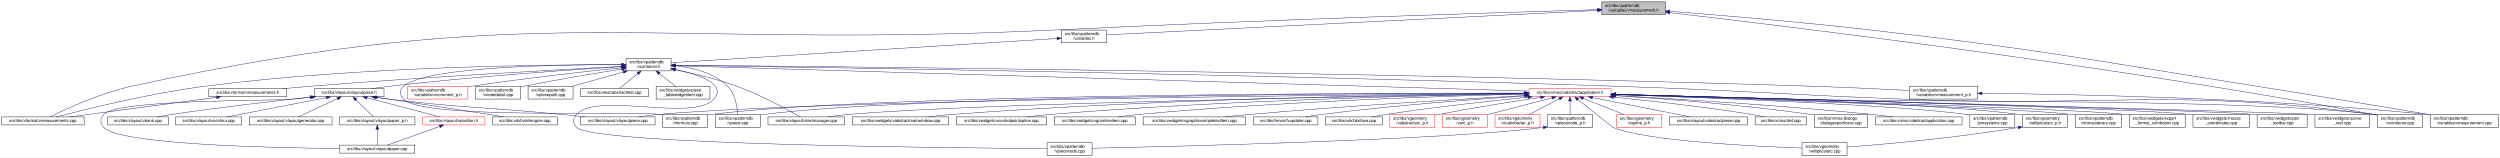
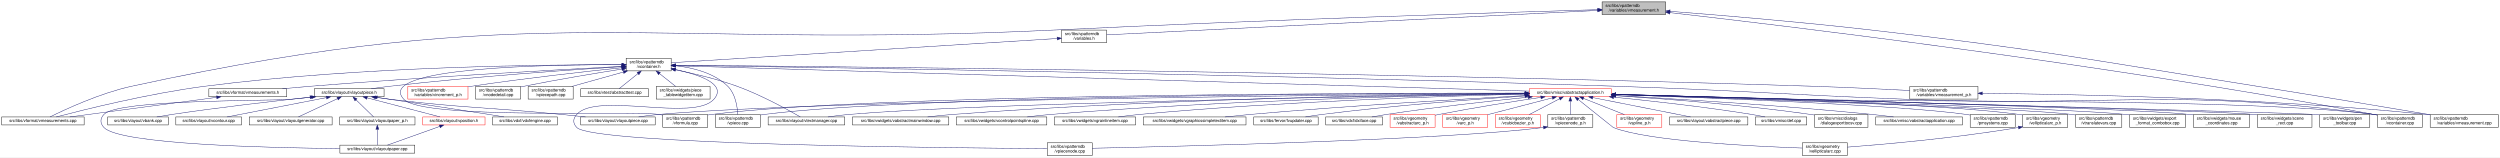
- <svg xmlns="http://www.w3.org/2000/svg" xmlns:xlink="http://www.w3.org/1999/xlink" width="5944pt" height="374pt" viewBox="0.00 0.00 5944.00 374.00">
+ <svg xmlns="http://www.w3.org/2000/svg" xmlns:xlink="http://www.w3.org/1999/xlink" width="5943pt" height="374pt" viewBox="0.00 0.00 5943.00 374.00">
  <g id="graph0" class="graph" transform="scale(1 1) rotate(0) translate(4 370)">
-     <polygon fill="white" stroke="transparent" points="-4,4 -4,-370 5940,-370 5940,4 -4,4" />
+     <polygon fill="white" stroke="transparent" points="-4,4 -4,-370 5939,-370 5939,4 -4,4" />
    <g id="node1" class="node">
      <g id="a_node1">
        <a xlink:title=" ">
          <polygon fill="#bfbfbf" stroke="black" points="3804.5,-335.5 3804.5,-365.5 3955.5,-365.5 3955.5,-335.5 3804.5,-335.5" />
          <text text-anchor="start" x="3812.5" y="-353.5" font-family="Helvetica,sans-Serif" font-size="10.00">src/libs/vpatterndb</text>
          <text text-anchor="middle" x="3880" y="-342.5" font-family="Helvetica,sans-Serif" font-size="10.00">/variables/vmeasurement.h</text>
        </a>
      </g>
    </g>
    <g id="node2" class="node">
      <g id="a_node2">
        <a xlink:href="../../de/db3/vmeasurements_8cpp.html" target="_top" xlink:title=" ">
          <polygon fill="white" stroke="black" points="0,-73 0,-92 196,-92 196,-73 0,-73" />
          <text text-anchor="middle" x="98" y="-80" font-family="Helvetica,sans-Serif" font-size="10.00">src/libs/vformat/vmeasurements.cpp</text>
        </a>
      </g>
    </g>
    <g id="edge1" class="edge">
      <path fill="none" stroke="midnightblue" d="M3793.97,-347.04C3578.09,-340.72 2995.98,-322.7 2511,-299 1531.69,-251.15 1266.97,-373.89 309,-165 233.8,-148.6 150.07,-109.54 114.95,-92.13" />
      <polygon fill="midnightblue" stroke="midnightblue" points="3794.19,-350.55 3804.28,-347.34 3794.39,-343.55 3794.19,-350.55" />
    </g>
    <g id="node3" class="node">
      <g id="a_node3">
        <a xlink:href="../../dd/d62/vmeasurement_8cpp.html" target="_top" xlink:title=" ">
-           <polygon fill="white" stroke="black" points="5774,-67.5 5774,-97.5 5936,-97.5 5936,-67.5 5774,-67.5" />
-           <text text-anchor="start" x="5782" y="-85.5" font-family="Helvetica,sans-Serif" font-size="10.00">src/libs/vpatterndb</text>
-           <text text-anchor="middle" x="5855" y="-74.5" font-family="Helvetica,sans-Serif" font-size="10.00">/variables/vmeasurement.cpp</text>
+           <polygon fill="white" stroke="black" points="5773,-67.5 5773,-97.5 5935,-97.5 5935,-67.5 5773,-67.5" />
+           <text text-anchor="start" x="5781" y="-85.5" font-family="Helvetica,sans-Serif" font-size="10.00">src/libs/vpatterndb</text>
+           <text text-anchor="middle" x="5854" y="-74.5" font-family="Helvetica,sans-Serif" font-size="10.00">/variables/vmeasurement.cpp</text>
        </a>
      </g>
    </g>
    <g id="edge2" class="edge">
-       <path fill="none" stroke="midnightblue" d="M3965.95,-343.1C4076.16,-334.59 4273.08,-318.34 4441,-299 4851.49,-251.73 4952.87,-229.53 5361,-165 5506.53,-141.99 5675.91,-113.72 5773.76,-97.25" />
+       <path fill="none" stroke="midnightblue" d="M3965.95,-343.1C4076.16,-334.59 4273.08,-318.34 4441,-299 4851.49,-251.73 4952.88,-229.59 5361,-165 5506.24,-142.01 5675.27,-113.74 5772.92,-97.25" />
      <polygon fill="midnightblue" stroke="midnightblue" points="3965.59,-339.62 3955.89,-343.87 3966.13,-346.6 3965.59,-339.62" />
    </g>
    <g id="node4" class="node">
      <g id="a_node4">
        <a xlink:href="../../de/dca/variables_8h.html" target="_top" xlink:title=" ">
          <polygon fill="white" stroke="black" points="2519.5,-268.5 2519.5,-298.5 2626.5,-298.5 2626.5,-268.5 2519.5,-268.5" />
          <text text-anchor="start" x="2527.5" y="-286.5" font-family="Helvetica,sans-Serif" font-size="10.00">src/libs/vpatterndb</text>
          <text text-anchor="middle" x="2573" y="-275.5" font-family="Helvetica,sans-Serif" font-size="10.00">/variables.h</text>
        </a>
      </g>
    </g>
    <g id="edge3" class="edge">
      <path fill="none" stroke="midnightblue" d="M3794,-345.22C3545.09,-332.84 2828.86,-297.22 2626.71,-287.17" />
      <polygon fill="midnightblue" stroke="midnightblue" points="3793.92,-348.72 3804.08,-345.72 3794.27,-341.73 3793.92,-348.72" />
    </g>
-     <g id="node31" class="node">
-       <g id="a_node31">
+     <g id="node32" class="node">
+       <g id="a_node32">
        <a xlink:href="../../d6/d46/vcontainer_8cpp.html" target="_top" xlink:title=" ">
-           <polygon fill="white" stroke="black" points="5648.5,-67.5 5648.5,-97.5 5755.5,-97.5 5755.5,-67.5 5648.5,-67.5" />
-           <text text-anchor="start" x="5656.5" y="-85.5" font-family="Helvetica,sans-Serif" font-size="10.00">src/libs/vpatterndb</text>
-           <text text-anchor="middle" x="5702" y="-74.5" font-family="Helvetica,sans-Serif" font-size="10.00">/vcontainer.cpp</text>
+           <polygon fill="white" stroke="black" points="5647.5,-67.5 5647.5,-97.5 5754.5,-97.5 5754.5,-67.5 5647.5,-67.5" />
+           <text text-anchor="start" x="5655.5" y="-85.5" font-family="Helvetica,sans-Serif" font-size="10.00">src/libs/vpatterndb</text>
+           <text text-anchor="middle" x="5701" y="-74.5" font-family="Helvetica,sans-Serif" font-size="10.00">/vcontainer.cpp</text>
        </a>
      </g>
    </g>
    <g id="edge62" class="edge">
-       <path fill="none" stroke="midnightblue" d="M3965.77,-339.83C4221.41,-310.47 5000.05,-216.99 5639,-98 5642.09,-97.42 5645.26,-96.8 5648.45,-96.15" />
-       <polygon fill="midnightblue" stroke="midnightblue" points="3965.34,-336.36 3955.81,-340.98 3966.14,-343.31 3965.34,-336.36" />
+       <path fill="none" stroke="midnightblue" d="M3965.79,-339.94C4221.48,-310.87 5000.26,-218.12 5639,-98 5641.72,-97.49 5644.49,-96.94 5647.29,-96.36" />
+       <polygon fill="midnightblue" stroke="midnightblue" points="3965.37,-336.47 3955.82,-341.07 3966.16,-343.42 3965.37,-336.47" />
    </g>
    <g id="node5" class="node">
      <g id="a_node5">
        <a xlink:href="../../d3/df7/vcontainer_8h.html" target="_top" xlink:title=" ">
          <polygon fill="white" stroke="black" points="1484.5,-201.5 1484.5,-231.5 1591.5,-231.5 1591.5,-201.5 1484.5,-201.5" />
          <text text-anchor="start" x="1492.5" y="-219.5" font-family="Helvetica,sans-Serif" font-size="10.00">src/libs/vpatterndb</text>
          <text text-anchor="middle" x="1538" y="-208.5" font-family="Helvetica,sans-Serif" font-size="10.00">/vcontainer.h</text>
        </a>
      </g>
    </g>
    <g id="edge4" class="edge">
      <path fill="none" stroke="midnightblue" d="M2509.12,-278.49C2320.25,-266.63 1766.74,-231.87 1591.71,-220.87" />
      <polygon fill="midnightblue" stroke="midnightblue" points="2508.97,-281.99 2519.17,-279.12 2509.41,-275 2508.97,-281.99" />
    </g>
    <g id="edge7" class="edge">
      <path fill="none" stroke="midnightblue" d="M1474.05,-216.01C1309.14,-216.54 856.26,-213.12 483,-165 350.19,-147.88 195.06,-109.2 129.65,-92.01" />
      <polygon fill="midnightblue" stroke="midnightblue" points="1474.5,-219.51 1484.49,-215.97 1474.48,-212.51 1474.5,-219.51" />
    </g>
    <g id="node6" class="node">
      <g id="a_node6">
        <a xlink:href="../../d4/dd6/vmeasurements_8h.html" target="_top" xlink:title=" ">
          <polygon fill="white" stroke="black" points="492.5,-140 492.5,-159 677.5,-159 677.5,-140 492.5,-140" />
          <text text-anchor="middle" x="585" y="-147" font-family="Helvetica,sans-Serif" font-size="10.00">src/libs/vformat/vmeasurements.h</text>
        </a>
      </g>
    </g>
    <g id="edge5" class="edge">
      <path fill="none" stroke="midnightblue" d="M1474.08,-212.23C1337.9,-205.1 1009.14,-187.02 734,-165 712.37,-163.27 688.99,-161.12 667.32,-159.02" />
      <polygon fill="midnightblue" stroke="midnightblue" points="1474.15,-215.74 1484.32,-212.77 1474.52,-208.75 1474.15,-215.74" />
    </g>
    <g id="node7" class="node">
      <g id="a_node7">
        <a xlink:href="../../d6/de0/vlayoutpiece_8h.html" target="_top" xlink:title=" ">
          <polygon fill="white" stroke="black" points="743,-140 743,-159 909,-159 909,-140 743,-140" />
          <text text-anchor="middle" x="826" y="-147" font-family="Helvetica,sans-Serif" font-size="10.00">src/libs/vlayout/vlayoutpiece.h</text>
        </a>
      </g>
    </g>
    <g id="edge8" class="edge">
      <path fill="none" stroke="midnightblue" d="M1474.32,-211.67C1362.51,-204.64 1123.72,-188.22 923,-165 908.54,-163.33 892.92,-161.15 878.52,-159" />
      <polygon fill="midnightblue" stroke="midnightblue" points="1474.21,-215.17 1484.41,-212.3 1474.65,-208.18 1474.21,-215.17" />
    </g>
    <g id="node16" class="node">
      <g id="a_node16">
        <a xlink:href="../../d8/d70/vtextmanager_8cpp.html" target="_top" xlink:title=" ">
          <polygon fill="white" stroke="black" points="1822,-73 1822,-92 2004,-92 2004,-73 1822,-73" />
          <text text-anchor="middle" x="1913" y="-80" font-family="Helvetica,sans-Serif" font-size="10.00">src/libs/vlayout/vtextmanager.cpp</text>
        </a>
      </g>
    </g>
    <g id="edge19" class="edge">
      <path fill="none" stroke="midnightblue" d="M1601.48,-204.08C1643.7,-195.55 1700.02,-182.37 1748,-165 1805.98,-144.01 1870.32,-108.35 1898.47,-92.06" />
      <polygon fill="midnightblue" stroke="midnightblue" points="1600.73,-200.66 1591.6,-206.04 1602.1,-207.52 1600.73,-200.66" />
    </g>
    <g id="node17" class="node">
      <g id="a_node17">
        <a xlink:href="../../d5/d74/vabstractapplication_8h.html" target="_top" xlink:title=" ">
          <polygon fill="white" stroke="red" points="3631.5,-140 3631.5,-159 3826.5,-159 3826.5,-140 3631.5,-140" />
          <text text-anchor="middle" x="3729" y="-147" font-family="Helvetica,sans-Serif" font-size="10.00">src/libs/vmisc/vabstractapplication.h</text>
        </a>
      </g>
    </g>
    <g id="edge20" class="edge">
      <path fill="none" stroke="midnightblue" d="M1601.75,-213.61C1911.03,-204.43 3255.61,-164.54 3631.22,-153.4" />
      <polygon fill="midnightblue" stroke="midnightblue" points="1601.51,-210.11 1591.62,-213.91 1601.72,-217.11 1601.51,-210.11" />
    </g>
-     <g id="edge54" class="edge">
-       <path fill="none" stroke="midnightblue" d="M1601.91,-214.63C1872.49,-210.84 2950.51,-194.59 3836,-165 4143.25,-154.73 4219.81,-145.86 4527,-134 5021.11,-114.92 5148.65,-161.75 5639,-98 5642.01,-97.61 5645.08,-97.14 5648.17,-96.61" />
-       <polygon fill="midnightblue" stroke="midnightblue" points="1601.83,-211.13 1591.87,-214.77 1601.92,-218.13 1601.83,-211.13" />
-     </g>
-     <g id="node32" class="node">
-       <g id="a_node32">
+     <g id="node31" class="node">
+       <g id="a_node31">
        <a xlink:href="../../db/d11/vformula_8cpp.html" target="_top" xlink:title=" ">
          <polygon fill="white" stroke="black" points="1571.5,-67.5 1571.5,-97.5 1678.5,-97.5 1678.5,-67.5 1571.5,-67.5" />
          <text text-anchor="start" x="1579.5" y="-85.5" font-family="Helvetica,sans-Serif" font-size="10.00">src/libs/vpatterndb</text>
          <text text-anchor="middle" x="1625" y="-74.5" font-family="Helvetica,sans-Serif" font-size="10.00">/vformula.cpp</text>
        </a>
      </g>
    </g>
-     <g id="edge55" class="edge">
+     <g id="edge54" class="edge">
      <path fill="none" stroke="midnightblue" d="M1474.33,-216.13C1308.97,-216.71 883.56,-210.87 956,-134 1002.26,-84.91 1495.23,-107.6 1562,-98 1565.11,-97.55 1568.29,-97.03 1571.5,-96.45" />
      <polygon fill="midnightblue" stroke="midnightblue" points="1474.39,-219.63 1484.37,-216.09 1474.35,-212.63 1474.39,-219.63" />
+     </g>
+     <g id="edge55" class="edge">
+       <path fill="none" stroke="midnightblue" d="M1601.91,-214.63C1872.49,-210.84 2950.51,-194.59 3836,-165 4143.25,-154.73 4219.81,-145.86 4527,-134 5021.11,-114.92 5148.76,-162.62 5639,-98 5641.74,-97.64 5644.54,-97.21 5647.35,-96.73" />
+       <polygon fill="midnightblue" stroke="midnightblue" points="1601.83,-211.13 1591.87,-214.77 1601.92,-218.13 1601.83,-211.13" />
    </g>
    <g id="node33" class="node">
      <g id="a_node33">
        <a xlink:href="../../df/d7a/vpiece_8cpp.html" target="_top" xlink:title=" ">
          <polygon fill="white" stroke="black" points="1696.5,-67.5 1696.5,-97.5 1803.5,-97.5 1803.5,-67.5 1696.5,-67.5" />
          <text text-anchor="start" x="1704.5" y="-85.5" font-family="Helvetica,sans-Serif" font-size="10.00">src/libs/vpatterndb</text>
          <text text-anchor="middle" x="1750" y="-74.5" font-family="Helvetica,sans-Serif" font-size="10.00">/vpiece.cpp</text>
        </a>
      </g>
    </g>
    <g id="edge57" class="edge">
      <path fill="none" stroke="midnightblue" d="M1601.95,-213.73C1642.47,-209.27 1693.23,-196.99 1726,-165 1744.36,-147.07 1748.85,-115.86 1749.84,-97.71" />
      <polygon fill="midnightblue" stroke="midnightblue" points="1601.51,-210.26 1591.89,-214.71 1602.18,-217.23 1601.51,-210.26" />
    </g>
    <g id="node35" class="node">
      <g id="a_node35">
        <a xlink:href="../../d8/dba/vpiecenode_8cpp.html" target="_top" xlink:title=" ">
          <polygon fill="white" stroke="black" points="2485.5,-0.5 2485.5,-30.5 2592.5,-30.5 2592.5,-0.5 2485.5,-0.5" />
          <text text-anchor="start" x="2493.5" y="-18.5" font-family="Helvetica,sans-Serif" font-size="10.00">src/libs/vpatterndb</text>
          <text text-anchor="middle" x="2539" y="-7.5" font-family="Helvetica,sans-Serif" font-size="10.00">/vpiecenode.cpp</text>
        </a>
      </g>
    </g>
    <g id="edge58" class="edge">
      <path fill="none" stroke="midnightblue" d="M1601.59,-204.82C1657.48,-192.78 1725.29,-170.05 1693,-134 1644.37,-79.71 1415.63,-152.29 1367,-98 1357.81,-87.74 1357.47,-76.95 1367,-67 1406.14,-26.14 2260.67,-18.16 2485.3,-16.77" />
      <polygon fill="midnightblue" stroke="midnightblue" points="1600.75,-201.42 1591.67,-206.87 1602.17,-208.27 1600.75,-201.42" />
    </g>
    <g id="node45" class="node">
      <g id="a_node45">
        <a xlink:href="../../d1/de1/vincrement__p_8h.html" target="_top" xlink:title=" ">
          <polygon fill="white" stroke="red" points="965.5,-134.5 965.5,-164.5 1108.5,-164.5 1108.5,-134.5 965.5,-134.5" />
          <text text-anchor="start" x="973.5" y="-152.5" font-family="Helvetica,sans-Serif" font-size="10.00">src/libs/vpatterndb</text>
          <text text-anchor="middle" x="1037" y="-141.5" font-family="Helvetica,sans-Serif" font-size="10.00">/variables/vincrement_p.h</text>
        </a>
      </g>
    </g>
    <g id="edge51" class="edge">
      <path fill="none" stroke="midnightblue" d="M1474.38,-209.07C1391.8,-200.45 1243.31,-184 1117,-165 1114.35,-164.6 1111.65,-164.18 1108.92,-163.75" />
      <polygon fill="midnightblue" stroke="midnightblue" points="1474.05,-212.55 1484.36,-210.11 1474.78,-205.59 1474.05,-212.55" />
    </g>
    <g id="node46" class="node">
      <g id="a_node46">
        <a xlink:href="../../d6/dc1/vmeasurement__p_8h.html" target="_top" xlink:title=" ">
          <polygon fill="white" stroke="black" points="4536,-134.5 4536,-164.5 4698,-164.5 4698,-134.5 4536,-134.5" />
          <text text-anchor="start" x="4544" y="-152.5" font-family="Helvetica,sans-Serif" font-size="10.00">src/libs/vpatterndb</text>
          <text text-anchor="middle" x="4617" y="-141.5" font-family="Helvetica,sans-Serif" font-size="10.00">/variables/vmeasurement_p.h</text>
        </a>
      </g>
    </g>
    <g id="edge52" class="edge">
      <path fill="none" stroke="midnightblue" d="M1602.01,-214.99C1904.8,-212.46 3223.52,-199.88 4304,-165 4382.84,-162.45 4472.78,-158.14 4535.96,-154.88" />
      <polygon fill="midnightblue" stroke="midnightblue" points="1601.64,-211.5 1591.67,-215.08 1601.7,-218.5 1601.64,-211.5" />
    </g>
    <g id="node47" class="node">
      <g id="a_node47">
        <a xlink:href="../../d6/d91/vnodedetail_8cpp.html" target="_top" xlink:title=" ">
          <polygon fill="white" stroke="black" points="1126.5,-134.5 1126.5,-164.5 1233.5,-164.5 1233.5,-134.5 1126.5,-134.5" />
          <text text-anchor="start" x="1134.5" y="-152.5" font-family="Helvetica,sans-Serif" font-size="10.00">src/libs/vpatterndb</text>
          <text text-anchor="middle" x="1180" y="-141.5" font-family="Helvetica,sans-Serif" font-size="10.00">/vnodedetail.cpp</text>
        </a>
      </g>
    </g>
    <g id="edge56" class="edge">
      <path fill="none" stroke="midnightblue" d="M1474.25,-205.77C1414.16,-196.33 1321.7,-181.1 1242,-165 1239.29,-164.45 1236.52,-163.87 1233.72,-163.28" />
      <polygon fill="midnightblue" stroke="midnightblue" points="1473.92,-209.26 1484.35,-207.35 1475.01,-202.35 1473.92,-209.26" />
    </g>
    <g id="node48" class="node">
      <g id="a_node48">
        <a xlink:href="../../da/de1/vpiecepath_8cpp.html" target="_top" xlink:title=" ">
          <polygon fill="white" stroke="black" points="1251.5,-134.5 1251.5,-164.5 1358.5,-164.5 1358.5,-134.5 1251.5,-134.5" />
          <text text-anchor="start" x="1259.5" y="-152.5" font-family="Helvetica,sans-Serif" font-size="10.00">src/libs/vpatterndb</text>
          <text text-anchor="middle" x="1305" y="-141.5" font-family="Helvetica,sans-Serif" font-size="10.00">/vpiecepath.cpp</text>
        </a>
      </g>
    </g>
    <g id="edge59" class="edge">
      <path fill="none" stroke="midnightblue" d="M1477.83,-198.71C1439.92,-188.14 1391.51,-174.63 1355.58,-164.61" />
      <polygon fill="midnightblue" stroke="midnightblue" points="1477.16,-202.16 1487.73,-201.48 1479.04,-195.42 1477.16,-202.16" />
    </g>
    <g id="node49" class="node">
      <g id="a_node49">
        <a xlink:href="../../d1/d3a/abstracttest_8cpp.html" target="_top" xlink:title=" ">
          <polygon fill="white" stroke="black" points="1376.5,-140 1376.5,-159 1537.5,-159 1537.5,-140 1376.5,-140" />
          <text text-anchor="middle" x="1457" y="-147" font-family="Helvetica,sans-Serif" font-size="10.00">src/libs/vtest/abstracttest.cpp</text>
        </a>
      </g>
    </g>
    <g id="edge60" class="edge">
      <path fill="none" stroke="midnightblue" d="M1512.46,-195.01C1497.43,-182.94 1479.19,-168.3 1467.83,-159.19" />
      <polygon fill="midnightblue" stroke="midnightblue" points="1510.43,-197.87 1520.42,-201.4 1514.82,-192.41 1510.43,-197.87" />
    </g>
    <g id="node50" class="node">
      <g id="a_node50">
        <a xlink:href="../../da/db4/piece__tablewidgetitem_8cpp.html" target="_top" xlink:title=" ">
          <polygon fill="white" stroke="black" points="1556,-134.5 1556,-164.5 1684,-164.5 1684,-134.5 1556,-134.5" />
          <text text-anchor="start" x="1564" y="-152.5" font-family="Helvetica,sans-Serif" font-size="10.00">src/libs/vwidgets/piece</text>
          <text text-anchor="middle" x="1620" y="-141.5" font-family="Helvetica,sans-Serif" font-size="10.00">_tablewidgetitem.cpp</text>
        </a>
      </g>
    </g>
    <g id="edge61" class="edge">
      <path fill="none" stroke="midnightblue" d="M1563.65,-195.17C1576.19,-185.23 1590.97,-173.51 1602.24,-164.58" />
      <polygon fill="midnightblue" stroke="midnightblue" points="1561.46,-192.44 1555.79,-201.4 1565.8,-197.93 1561.46,-192.44" />
    </g>
    <g id="edge6" class="edge">
      <path fill="none" stroke="midnightblue" d="M510.96,-138.62C415.77,-125.91 252.05,-104.06 162,-92.04" />
      <polygon fill="midnightblue" stroke="midnightblue" points="510.71,-142.12 521.08,-139.97 511.63,-135.18 510.71,-142.12" />
    </g>
    <g id="node8" class="node">
      <g id="a_node8">
        <a xlink:href="../../dd/d66/vdxfengine_8cpp.html" target="_top" xlink:title=" ">
          <polygon fill="white" stroke="black" points="1167,-73 1167,-92 1321,-92 1321,-73 1167,-73" />
          <text text-anchor="middle" x="1244" y="-80" font-family="Helvetica,sans-Serif" font-size="10.00">src/libs/vdxf/vdxfengine.cpp</text>
        </a>
      </g>
    </g>
    <g id="edge9" class="edge">
      <path fill="none" stroke="midnightblue" d="M892.66,-138.49C974.41,-126.19 1108.26,-105.97 1158,-98 1169.66,-96.13 1182.2,-94.05 1194,-92.07" />
      <polygon fill="midnightblue" stroke="midnightblue" points="892.08,-135.04 882.71,-139.99 893.12,-141.96 892.08,-135.04" />
    </g>
    <g id="node9" class="node">
      <g id="a_node9">
        <a xlink:href="../../de/da8/vbank_8cpp.html" target="_top" xlink:title=" ">
          <polygon fill="white" stroke="black" points="252,-73 252,-92 396,-92 396,-73 252,-73" />
          <text text-anchor="middle" x="324" y="-80" font-family="Helvetica,sans-Serif" font-size="10.00">src/libs/vlayout/vbank.cpp</text>
        </a>
      </g>
    </g>
    <g id="edge10" class="edge">
      <path fill="none" stroke="midnightblue" d="M732.94,-138.9C647.49,-129.71 517.46,-114.8 405,-98 393.27,-96.25 380.64,-94.11 368.91,-92.02" />
      <polygon fill="midnightblue" stroke="midnightblue" points="732.82,-142.4 743.13,-139.99 733.56,-135.44 732.82,-142.4" />
    </g>
    <g id="node10" class="node">
      <g id="a_node10">
        <a xlink:href="../../df/d5d/vcontour_8cpp.html" target="_top" xlink:title=" ">
          <polygon fill="white" stroke="black" points="414,-73 414,-92 570,-92 570,-73 414,-73" />
          <text text-anchor="middle" x="492" y="-80" font-family="Helvetica,sans-Serif" font-size="10.00">src/libs/vlayout/vcontour.cpp</text>
        </a>
      </g>
    </g>
    <g id="edge11" class="edge">
      <path fill="none" stroke="midnightblue" d="M771.83,-137.96C706.09,-125.16 596.53,-103.84 535.84,-92.03" />
      <polygon fill="midnightblue" stroke="midnightblue" points="771.51,-141.46 781.99,-139.94 772.84,-134.59 771.51,-141.46" />
    </g>
    <g id="node11" class="node">
      <g id="a_node11">
        <a xlink:href="../../d3/d39/vlayoutgenerator_8cpp.html" target="_top" xlink:title=" ">
          <polygon fill="white" stroke="black" points="588.5,-73 588.5,-92 785.5,-92 785.5,-73 588.5,-73" />
          <text text-anchor="middle" x="687" y="-80" font-family="Helvetica,sans-Serif" font-size="10.00">src/libs/vlayout/vlayoutgenerator.cpp</text>
        </a>
      </g>
    </g>
    <g id="edge12" class="edge">
      <path fill="none" stroke="midnightblue" d="M798.44,-135.61C770.91,-122.74 729.35,-103.31 705.53,-92.17" />
      <polygon fill="midnightblue" stroke="midnightblue" points="797,-138.8 807.54,-139.87 799.97,-132.46 797,-138.8" />
    </g>
    <g id="node12" class="node">
      <g id="a_node12">
        <a xlink:href="../../d1/dd1/vlayoutpaper_8cpp.html" target="_top" xlink:title=" ">
          <polygon fill="white" stroke="black" points="804,-6 804,-25 982,-25 982,-6 804,-6" />
          <text text-anchor="middle" x="893" y="-13" font-family="Helvetica,sans-Serif" font-size="10.00">src/libs/vlayout/vlayoutpaper.cpp</text>
        </a>
      </g>
    </g>
    <g id="edge13" class="edge">
      <path fill="none" stroke="midnightblue" d="M736.46,-138.93C719.7,-137.22 702.32,-135.51 686,-134 636.83,-129.46 276.48,-134.31 243,-98 233.66,-87.87 233.64,-77.11 243,-67 280.31,-26.68 634.8,-18.47 803.98,-16.86" />
      <polygon fill="midnightblue" stroke="midnightblue" points="736.5,-142.45 746.81,-139.99 737.22,-135.49 736.5,-142.45" />
    </g>
    <g id="node13" class="node">
      <g id="a_node13">
        <a xlink:href="../../d2/d2d/vlayoutpaper__p_8h.html" target="_top" xlink:title=" ">
          <polygon fill="white" stroke="black" points="803.5,-73 803.5,-92 982.5,-92 982.5,-73 803.5,-73" />
          <text text-anchor="middle" x="893" y="-80" font-family="Helvetica,sans-Serif" font-size="10.00">src/libs/vlayout/vlayoutpaper_p.h</text>
        </a>
      </g>
    </g>
    <g id="edge14" class="edge">
      <path fill="none" stroke="midnightblue" d="M842.5,-132.5C855.64,-119.75 873.52,-102.39 884.11,-92.13" />
      <polygon fill="midnightblue" stroke="midnightblue" points="839.78,-130.26 835.04,-139.73 844.65,-135.28 839.78,-130.26" />
    </g>
    <g id="node14" class="node">
      <g id="a_node14">
        <a xlink:href="../../dd/d70/vlayoutpiece_8cpp.html" target="_top" xlink:title=" ">
          <polygon fill="white" stroke="black" points="1376.5,-73 1376.5,-92 1553.5,-92 1553.5,-73 1376.5,-73" />
          <text text-anchor="middle" x="1465" y="-80" font-family="Helvetica,sans-Serif" font-size="10.00">src/libs/vlayout/vlayoutpiece.cpp</text>
        </a>
      </g>
    </g>
    <g id="edge16" class="edge">
      <path fill="none" stroke="midnightblue" d="M889.22,-138.49C900.46,-136.87 912.06,-135.3 923,-134 1103.33,-112.57 1149.27,-115.7 1330,-98 1348.77,-96.16 1368.99,-94.06 1387.92,-92.03" />
      <polygon fill="midnightblue" stroke="midnightblue" points="888.42,-135.07 879.04,-139.98 889.44,-141.99 888.42,-135.07" />
    </g>
    <g id="node15" class="node">
      <g id="a_node15">
        <a xlink:href="../../db/d5c/vposition_8h.html" target="_top" xlink:title=" ">
          <polygon fill="white" stroke="red" points="1001,-73 1001,-92 1149,-92 1149,-73 1001,-73" />
          <text text-anchor="middle" x="1075" y="-80" font-family="Helvetica,sans-Serif" font-size="10.00">src/libs/vlayout/vposition.h</text>
        </a>
      </g>
    </g>
    <g id="edge17" class="edge">
      <path fill="none" stroke="midnightblue" d="M868.51,-137.4C917.65,-124.58 997.48,-103.74 1042.12,-92.08" />
      <polygon fill="midnightblue" stroke="midnightblue" points="867.6,-134.02 858.81,-139.94 869.37,-140.8 867.6,-134.02" />
    </g>
    <g id="edge15" class="edge">
      <path fill="none" stroke="midnightblue" d="M893,-62.54C893,-50.17 893,-34.62 893,-25.13" />
      <polygon fill="midnightblue" stroke="midnightblue" points="889.5,-62.73 893,-72.73 896.5,-62.73 889.5,-62.73" />
    </g>
    <g id="edge18" class="edge">
      <path fill="none" stroke="midnightblue" d="M1041.22,-69.44C1005.12,-56.54 948.79,-36.42 916.98,-25.06" />
      <polygon fill="midnightblue" stroke="midnightblue" points="1040.24,-72.8 1050.83,-72.87 1042.59,-66.21 1040.24,-72.8" />
    </g>
    <g id="edge31" class="edge">
      <path fill="none" stroke="midnightblue" d="M3621.23,-147.77C3241.78,-144.94 1968.61,-132.99 1562,-98 1546.39,-96.66 1529.48,-94.41 1514.21,-92.07" />
      <polygon fill="midnightblue" stroke="midnightblue" points="3621.36,-151.28 3631.39,-147.85 3621.41,-144.28 3621.36,-151.28" />
    </g>
    <g id="edge32" class="edge">
      <path fill="none" stroke="midnightblue" d="M3620.93,-146.92C3295.54,-141.91 2328.13,-125.09 2014,-98 1997.76,-96.6 1980.15,-94.33 1964.25,-92" />
      <polygon fill="midnightblue" stroke="midnightblue" points="3621.25,-150.43 3631.3,-147.08 3621.36,-143.43 3621.25,-150.43" />
    </g>
    <g id="node18" class="node">
      <g id="a_node18">
        <a xlink:href="../../d4/d90/fvupdater_8cpp.html" target="_top" xlink:title=" ">
          <polygon fill="white" stroke="black" points="2976.5,-73 2976.5,-92 3129.5,-92 3129.5,-73 2976.5,-73" />
          <text text-anchor="middle" x="3053" y="-80" font-family="Helvetica,sans-Serif" font-size="10.00">src/libs/fervor/fvupdater.cpp</text>
        </a>
      </g>
    </g>
    <g id="edge21" class="edge">
      <path fill="none" stroke="midnightblue" d="M3621.23,-141.93C3502.73,-134.08 3306.85,-119.3 3139,-98 3126.08,-96.36 3112.14,-94.19 3099.31,-92.02" />
      <polygon fill="midnightblue" stroke="midnightblue" points="3621.18,-145.43 3631.39,-142.6 3621.64,-138.45 3621.18,-145.43" />
    </g>
    <g id="node19" class="node">
      <g id="a_node19">
        <a xlink:href="../../d9/dc8/dxiface_8cpp.html" target="_top" xlink:title=" ">
          <polygon fill="white" stroke="black" points="3147.5,-73 3147.5,-92 3282.5,-92 3282.5,-73 3147.5,-73" />
          <text text-anchor="middle" x="3215" y="-80" font-family="Helvetica,sans-Serif" font-size="10.00">src/libs/vdxf/dxiface.cpp</text>
        </a>
      </g>
    </g>
    <g id="edge22" class="edge">
      <path fill="none" stroke="midnightblue" d="M3628.72,-138.96C3539.97,-130.03 3407.06,-115.46 3292,-98 3280.7,-96.29 3268.53,-94.14 3257.27,-92.02" />
      <polygon fill="midnightblue" stroke="midnightblue" points="3628.48,-142.45 3638.78,-139.97 3629.18,-135.49 3628.48,-142.45" />
    </g>
    <g id="node20" class="node">
      <g id="a_node20">
        <a xlink:href="../../da/d75/vabstractarc__p_8h.html" target="_top" xlink:title=" ">
          <polygon fill="white" stroke="red" points="3300.5,-67.5 3300.5,-97.5 3407.5,-97.5 3407.5,-67.5 3300.5,-67.5" />
          <text text-anchor="start" x="3308.5" y="-85.5" font-family="Helvetica,sans-Serif" font-size="10.00">src/libs/vgeometry</text>
          <text text-anchor="middle" x="3354" y="-74.5" font-family="Helvetica,sans-Serif" font-size="10.00">/vabstractarc_p.h</text>
        </a>
      </g>
    </g>
    <g id="edge23" class="edge">
      <path fill="none" stroke="midnightblue" d="M3658.7,-138.47C3595.31,-129.11 3499.64,-114.18 3417,-98 3413.92,-97.4 3410.75,-96.75 3407.57,-96.08" />
      <polygon fill="midnightblue" stroke="midnightblue" points="3658.58,-141.99 3668.98,-139.98 3659.6,-135.06 3658.58,-141.99" />
    </g>
    <g id="node21" class="node">
      <g id="a_node21">
        <a xlink:href="../../dc/da3/varc__p_8h.html" target="_top" xlink:title=" ">
          <polygon fill="white" stroke="red" points="3425.5,-67.5 3425.5,-97.5 3532.5,-97.5 3532.5,-67.5 3425.5,-67.5" />
          <text text-anchor="start" x="3433.5" y="-85.5" font-family="Helvetica,sans-Serif" font-size="10.00">src/libs/vgeometry</text>
          <text text-anchor="middle" x="3479" y="-74.5" font-family="Helvetica,sans-Serif" font-size="10.00">/varc_p.h</text>
        </a>
      </g>
    </g>
    <g id="edge24" class="edge">
      <path fill="none" stroke="midnightblue" d="M3686.31,-137.4C3643.83,-126.36 3578.54,-109.38 3532.6,-97.44" />
      <polygon fill="midnightblue" stroke="midnightblue" points="3685.5,-140.81 3696.06,-139.94 3687.26,-134.03 3685.5,-140.81" />
    </g>
    <g id="node22" class="node">
      <g id="a_node22">
        <a xlink:href="../../d5/d8e/vcubicbezier__p_8h.html" target="_top" xlink:title=" ">
          <polygon fill="white" stroke="red" points="3550.5,-67.5 3550.5,-97.5 3657.5,-97.5 3657.5,-67.5 3550.5,-67.5" />
          <text text-anchor="start" x="3558.5" y="-85.5" font-family="Helvetica,sans-Serif" font-size="10.00">src/libs/vgeometry</text>
          <text text-anchor="middle" x="3604" y="-74.5" font-family="Helvetica,sans-Serif" font-size="10.00">/vcubicbezier_p.h</text>
        </a>
      </g>
    </g>
    <g id="edge25" class="edge">
      <path fill="none" stroke="midnightblue" d="M3703.41,-135.19C3682.39,-124.26 3652.67,-108.81 3631.21,-97.65" />
      <polygon fill="midnightblue" stroke="midnightblue" points="3701.91,-138.36 3712.4,-139.87 3705.14,-132.15 3701.91,-138.36" />
    </g>
    <g id="node23" class="node">
      <g id="a_node23">
        <a xlink:href="../../d6/dfb/vellipticalarc_8cpp.html" target="_top" xlink:title=" ">
          <polygon fill="white" stroke="black" points="4280.5,-0.5 4280.5,-30.5 4387.5,-30.5 4387.5,-0.5 4280.5,-0.5" />
          <text text-anchor="start" x="4288.5" y="-18.5" font-family="Helvetica,sans-Serif" font-size="10.00">src/libs/vgeometry</text>
          <text text-anchor="middle" x="4334" y="-7.5" font-family="Helvetica,sans-Serif" font-size="10.00">/vellipticalarc.cpp</text>
        </a>
      </g>
    </g>
    <g id="edge26" class="edge">
      <path fill="none" stroke="midnightblue" d="M3747.73,-133.48C3777.01,-110.01 3830.39,-67.25 3831,-67 3911.36,-34.24 4167.71,-21.96 4280.21,-18.07" />
      <polygon fill="midnightblue" stroke="midnightblue" points="3745.45,-130.83 3739.83,-139.81 3749.82,-136.29 3745.45,-130.83" />
    </g>
    <g id="node24" class="node">
      <g id="a_node24">
        <a xlink:href="../../df/dde/vellipticalarc__p_8h.html" target="_top" xlink:title=" ">
          <polygon fill="white" stroke="black" points="4804.5,-67.5 4804.5,-97.5 4911.5,-97.5 4911.5,-67.5 4804.5,-67.5" />
          <text text-anchor="start" x="4812.5" y="-85.5" font-family="Helvetica,sans-Serif" font-size="10.00">src/libs/vgeometry</text>
          <text text-anchor="middle" x="4858" y="-74.5" font-family="Helvetica,sans-Serif" font-size="10.00">/vellipticalarc_p.h</text>
        </a>
      </g>
    </g>
    <g id="edge27" class="edge">
      <path fill="none" stroke="midnightblue" d="M3836.81,-145.9C4069.64,-139.87 4613.21,-123.48 4796,-98 4798.74,-97.62 4801.53,-97.17 4804.34,-96.68" />
      <polygon fill="midnightblue" stroke="midnightblue" points="3836.54,-142.4 3826.64,-146.16 3836.72,-149.4 3836.54,-142.4" />
    </g>
    <g id="node25" class="node">
      <g id="a_node25">
        <a xlink:href="../../d1/d76/vspline__p_8h.html" target="_top" xlink:title=" ">
          <polygon fill="white" stroke="red" points="3839.5,-67.5 3839.5,-97.5 3946.5,-97.5 3946.5,-67.5 3839.5,-67.5" />
          <text text-anchor="start" x="3847.5" y="-85.5" font-family="Helvetica,sans-Serif" font-size="10.00">src/libs/vgeometry</text>
          <text text-anchor="middle" x="3893" y="-74.5" font-family="Helvetica,sans-Serif" font-size="10.00">/vspline_p.h</text>
        </a>
      </g>
    </g>
    <g id="edge29" class="edge">
      <path fill="none" stroke="midnightblue" d="M3760.39,-136.06C3788.17,-125.05 3828.68,-108.99 3857.61,-97.53" />
      <polygon fill="midnightblue" stroke="midnightblue" points="3758.78,-132.93 3750.78,-139.87 3761.36,-139.44 3758.78,-132.93" />
    </g>
    <g id="node26" class="node">
      <g id="a_node26">
        <a xlink:href="../../d9/d15/vabstractpiece_8cpp.html" target="_top" xlink:title=" ">
          <polygon fill="white" stroke="black" points="3965,-73 3965,-92 4151,-92 4151,-73 3965,-73" />
          <text text-anchor="middle" x="4058" y="-80" font-family="Helvetica,sans-Serif" font-size="10.00">src/libs/vlayout/vabstractpiece.cpp</text>
        </a>
      </g>
    </g>
    <g id="edge30" class="edge">
      <path fill="none" stroke="midnightblue" d="M3782.36,-137.96C3847.11,-125.16 3955.03,-103.84 4014.82,-92.03" />
      <polygon fill="midnightblue" stroke="midnightblue" points="3781.48,-134.56 3772.35,-139.94 3782.84,-141.43 3781.48,-134.56" />
    </g>
    <g id="node27" class="node">
      <g id="a_node27">
        <a xlink:href="../../d6/d0b/def_8cpp.html" target="_top" xlink:title=" ">
          <polygon fill="white" stroke="black" points="4169,-73 4169,-92 4291,-92 4291,-73 4169,-73" />
          <text text-anchor="middle" x="4230" y="-80" font-family="Helvetica,sans-Serif" font-size="10.00">src/libs/vmisc/def.cpp</text>
        </a>
      </g>
    </g>
    <g id="edge33" class="edge">
      <path fill="none" stroke="midnightblue" d="M3832.01,-138.99C3919.54,-130.3 4048.4,-116.06 4160,-98 4170.41,-96.31 4181.63,-94.15 4191.97,-92.01" />
      <polygon fill="midnightblue" stroke="midnightblue" points="3831.42,-135.53 3821.81,-140 3832.1,-142.5 3831.42,-135.53" />
    </g>
    <g id="node28" class="node">
      <g id="a_node28">
        <a xlink:href="../../db/d65/dialogexporttocsv_8cpp.html" target="_top" xlink:title=" ">
          <polygon fill="white" stroke="black" points="4309.5,-67.5 4309.5,-97.5 4436.5,-97.5 4436.5,-67.5 4309.5,-67.5" />
          <text text-anchor="start" x="4317.5" y="-85.5" font-family="Helvetica,sans-Serif" font-size="10.00">src/libs/vmisc/dialogs</text>
          <text text-anchor="middle" x="4373" y="-74.5" font-family="Helvetica,sans-Serif" font-size="10.00">/dialogexporttocsv.cpp</text>
        </a>
      </g>
    </g>
    <g id="edge34" class="edge">
      <path fill="none" stroke="midnightblue" d="M3836.83,-142.44C3951.94,-135.16 4139.46,-120.97 4300,-98 4303.07,-97.56 4306.21,-97.08 4309.37,-96.56" />
      <polygon fill="midnightblue" stroke="midnightblue" points="3836.37,-138.96 3826.61,-143.08 3836.81,-145.95 3836.37,-138.96" />
    </g>
    <g id="node29" class="node">
      <g id="a_node29">
        <a xlink:href="../../d0/df6/vabstractapplication_8cpp.html" target="_top" xlink:title=" ">
          <polygon fill="white" stroke="black" points="4455,-73 4455,-92 4661,-92 4661,-73 4455,-73" />
          <text text-anchor="middle" x="4558" y="-80" font-family="Helvetica,sans-Serif" font-size="10.00">src/libs/vmisc/vabstractapplication.cpp</text>
        </a>
      </g>
    </g>
    <g id="edge35" class="edge">
      <path fill="none" stroke="midnightblue" d="M3836.9,-142.87C3977.36,-135.09 4230.37,-119.53 4446,-98 4462.68,-96.33 4480.71,-94.16 4497.33,-92.01" />
      <polygon fill="midnightblue" stroke="midnightblue" points="3836.36,-139.39 3826.57,-143.44 3836.75,-146.38 3836.36,-139.39" />
    </g>
    <g id="node30" class="node">
      <g id="a_node30">
        <a xlink:href="../../d4/d4f/pmsystems_8cpp.html" target="_top" xlink:title=" ">
          <polygon fill="white" stroke="black" points="4679.5,-67.5 4679.5,-97.5 4786.5,-97.5 4786.5,-67.5 4679.5,-67.5" />
          <text text-anchor="start" x="4687.5" y="-85.5" font-family="Helvetica,sans-Serif" font-size="10.00">src/libs/vpatterndb</text>
          <text text-anchor="middle" x="4733" y="-74.5" font-family="Helvetica,sans-Serif" font-size="10.00">/pmsystems.cpp</text>
        </a>
      </g>
    </g>
    <g id="edge36" class="edge">
      <path fill="none" stroke="midnightblue" d="M3836.74,-145.06C4048.48,-137.91 4512,-120.25 4670,-98 4673,-97.58 4676.07,-97.08 4679.16,-96.54" />
      <polygon fill="midnightblue" stroke="midnightblue" points="3836.42,-141.57 3826.54,-145.4 3836.65,-148.56 3836.42,-141.57" />
    </g>
    <g id="edge37" class="edge">
-       <path fill="none" stroke="midnightblue" d="M3836.96,-145.64C3947.29,-142.71 4123.59,-138.03 4276,-134 4578.89,-125.99 5338.42,-136.17 5639,-98 5642.01,-97.62 5645.08,-97.16 5648.17,-96.63" />
-       <polygon fill="midnightblue" stroke="midnightblue" points="3836.73,-142.14 3826.82,-145.9 3836.91,-149.14 3836.73,-142.14" />
-     </g>
-     <g id="edge38" class="edge">
      <path fill="none" stroke="midnightblue" d="M3621.22,-148.7C3256.04,-148.91 2067.21,-145.83 1688,-98 1684.99,-97.62 1681.92,-97.16 1678.83,-96.64" />
      <polygon fill="midnightblue" stroke="midnightblue" points="3621.26,-152.2 3631.26,-148.69 3621.26,-145.2 3621.26,-152.2" />
+     </g>
+     <g id="edge38" class="edge">
+       <path fill="none" stroke="midnightblue" d="M3836.96,-145.64C3947.29,-142.71 4123.59,-138.03 4276,-134 4578.89,-125.99 5338.49,-136.7 5639,-98 5641.74,-97.65 5644.54,-97.22 5647.35,-96.75" />
+       <polygon fill="midnightblue" stroke="midnightblue" points="3836.73,-142.14 3826.82,-145.9 3836.91,-149.14 3836.73,-142.14" />
    </g>
    <g id="edge39" class="edge">
      <path fill="none" stroke="midnightblue" d="M3621.32,-148.49C3271.12,-148.02 2166.75,-142.91 1813,-98 1809.99,-97.62 1806.92,-97.16 1803.83,-96.63" />
      <polygon fill="midnightblue" stroke="midnightblue" points="3621.46,-151.99 3631.46,-148.5 3621.46,-144.99 3621.46,-151.99" />
    </g>
    <g id="node34" class="node">
      <g id="a_node34">
        <a xlink:href="../../df/dba/vpiecenode__p_8h.html" target="_top" xlink:title=" ">
          <polygon fill="white" stroke="black" points="3675.5,-67.5 3675.5,-97.5 3782.5,-97.5 3782.5,-67.5 3675.5,-67.5" />
          <text text-anchor="start" x="3683.5" y="-85.5" font-family="Helvetica,sans-Serif" font-size="10.00">src/libs/vpatterndb</text>
          <text text-anchor="middle" x="3729" y="-74.5" font-family="Helvetica,sans-Serif" font-size="10.00">/vpiecenode_p.h</text>
        </a>
      </g>
    </g>
    <g id="edge40" class="edge">
      <path fill="none" stroke="midnightblue" d="M3729,-129.41C3729,-119.22 3729,-106.9 3729,-97.59" />
      <polygon fill="midnightblue" stroke="midnightblue" points="3725.5,-129.73 3729,-139.73 3732.5,-129.73 3725.5,-129.73" />
    </g>
    <g id="node36" class="node">
      <g id="a_node36">
        <a xlink:href="../../de/d3e/vtranslatevars_8cpp.html" target="_top" xlink:title=" ">
          <polygon fill="white" stroke="black" points="4930,-67.5 4930,-97.5 5040,-97.5 5040,-67.5 4930,-67.5" />
          <text text-anchor="start" x="4938" y="-85.5" font-family="Helvetica,sans-Serif" font-size="10.00">src/libs/vpatterndb</text>
          <text text-anchor="middle" x="4985" y="-74.5" font-family="Helvetica,sans-Serif" font-size="10.00">/vtranslatevars.cpp</text>
        </a>
      </g>
    </g>
    <g id="edge42" class="edge">
      <path fill="none" stroke="midnightblue" d="M3837.12,-145.04C4110.55,-136.12 4815.47,-112.07 4921,-98 4923.94,-97.61 4926.94,-97.15 4929.96,-96.63" />
      <polygon fill="midnightblue" stroke="midnightblue" points="3836.67,-141.55 3826.79,-145.37 3836.89,-148.54 3836.67,-141.55" />
    </g>
    <g id="node37" class="node">
      <g id="a_node37">
        <a xlink:href="../../df/d40/export__format__combobox_8cpp.html" target="_top" xlink:title=" ">
          <polygon fill="white" stroke="black" points="5058.5,-67.5 5058.5,-97.5 5191.5,-97.5 5191.5,-67.5 5058.5,-67.5" />
          <text text-anchor="start" x="5066.5" y="-85.5" font-family="Helvetica,sans-Serif" font-size="10.00">src/libs/vwidgets/export</text>
          <text text-anchor="middle" x="5125" y="-74.5" font-family="Helvetica,sans-Serif" font-size="10.00">_format_combobox.cpp</text>
        </a>
      </g>
    </g>
    <g id="edge43" class="edge">
      <path fill="none" stroke="midnightblue" d="M3836.87,-145.31C4130.54,-136.48 4930.32,-111.51 5049,-98 5052.07,-97.65 5055.2,-97.25 5058.36,-96.8" />
      <polygon fill="midnightblue" stroke="midnightblue" points="3836.53,-141.81 3826.64,-145.61 3836.74,-148.81 3836.53,-141.81" />
    </g>
    <g id="node38" class="node">
      <g id="a_node38">
        <a xlink:href="../../d3/d4f/mouse__coordinates_8cpp.html" target="_top" xlink:title=" ">
          <polygon fill="white" stroke="black" points="5210,-67.5 5210,-97.5 5344,-97.5 5344,-67.5 5210,-67.5" />
          <text text-anchor="start" x="5218" y="-85.5" font-family="Helvetica,sans-Serif" font-size="10.00">src/libs/vwidgets/mouse</text>
          <text text-anchor="middle" x="5277" y="-74.5" font-family="Helvetica,sans-Serif" font-size="10.00">_coordinates.cpp</text>
        </a>
      </g>
    </g>
    <g id="edge44" class="edge">
      <path fill="none" stroke="midnightblue" d="M3836.66,-145.77C4153.17,-137.6 5066.9,-113 5201,-98 5203.94,-97.67 5206.93,-97.29 5209.95,-96.87" />
      <polygon fill="midnightblue" stroke="midnightblue" points="3836.47,-142.27 3826.56,-146.03 3836.65,-149.27 3836.47,-142.27" />
    </g>
    <g id="node39" class="node">
      <g id="a_node39">
-         <a xlink:href="../../d7/d1b/pen__toolbar_8cpp.html" target="_top" xlink:title=" ">
-           <polygon fill="white" stroke="black" points="5362.5,-67.5 5362.5,-97.5 5481.5,-97.5 5481.5,-67.5 5362.5,-67.5" />
-           <text text-anchor="start" x="5370.5" y="-85.5" font-family="Helvetica,sans-Serif" font-size="10.00">src/libs/vwidgets/pen</text>
-           <text text-anchor="middle" x="5422" y="-74.5" font-family="Helvetica,sans-Serif" font-size="10.00">_toolbar.cpp</text>
+         <a xlink:href="../../d8/d76/scene__rect_8cpp.html" target="_top" xlink:title=" ">
+           <polygon fill="white" stroke="black" points="5362,-67.5 5362,-97.5 5492,-97.5 5492,-67.5 5362,-67.5" />
+           <text text-anchor="start" x="5370" y="-85.5" font-family="Helvetica,sans-Serif" font-size="10.00">src/libs/vwidgets/scene</text>
+           <text text-anchor="middle" x="5427" y="-74.5" font-family="Helvetica,sans-Serif" font-size="10.00">_rect.cpp</text>
        </a>
      </g>
    </g>
    <g id="edge45" class="edge">
-       <path fill="none" stroke="midnightblue" d="M3836.93,-145.67C4187.78,-136.39 5277.88,-106.99 5353,-98 5356.04,-97.64 5359.14,-97.21 5362.27,-96.72" />
-       <polygon fill="midnightblue" stroke="midnightblue" points="3836.67,-142.17 3826.76,-145.94 3836.85,-149.17 3836.67,-142.17" />
+       <path fill="none" stroke="midnightblue" d="M3836.92,-145.63C4187.76,-136.22 5277.82,-106.48 5353,-98 5355.86,-97.68 5358.78,-97.3 5361.72,-96.89" />
+       <polygon fill="midnightblue" stroke="midnightblue" points="3836.66,-142.13 3826.76,-145.9 3836.85,-149.13 3836.66,-142.13" />
    </g>
    <g id="node40" class="node">
      <g id="a_node40">
-         <a xlink:href="../../d8/d76/scene__rect_8cpp.html" target="_top" xlink:title=" ">
-           <polygon fill="white" stroke="black" points="5500,-67.5 5500,-97.5 5630,-97.5 5630,-67.5 5500,-67.5" />
-           <text text-anchor="start" x="5508" y="-85.5" font-family="Helvetica,sans-Serif" font-size="10.00">src/libs/vwidgets/scene</text>
-           <text text-anchor="middle" x="5565" y="-74.5" font-family="Helvetica,sans-Serif" font-size="10.00">_rect.cpp</text>
+         <a xlink:href="../../d7/d1b/pen__toolbar_8cpp.html" target="_top" xlink:title=" ">
+           <polygon fill="white" stroke="black" points="5510.5,-67.5 5510.5,-97.5 5629.5,-97.5 5629.5,-67.5 5510.5,-67.5" />
+           <text text-anchor="start" x="5518.5" y="-85.5" font-family="Helvetica,sans-Serif" font-size="10.00">src/libs/vwidgets/pen</text>
+           <text text-anchor="middle" x="5570" y="-74.5" font-family="Helvetica,sans-Serif" font-size="10.00">_toolbar.cpp</text>
        </a>
      </g>
    </g>
    <g id="edge46" class="edge">
-       <path fill="none" stroke="midnightblue" d="M3836.88,-145.65C4213.56,-135.66 5449.77,-102.6 5491,-98 5493.86,-97.68 5496.78,-97.31 5499.72,-96.9" />
-       <polygon fill="midnightblue" stroke="midnightblue" points="3836.7,-142.15 3826.8,-145.91 3836.88,-149.15 3836.7,-142.15" />
+       <path fill="none" stroke="midnightblue" d="M3836.98,-145.55C4218.34,-135.12 5480.25,-100.46 5501,-98 5504.04,-97.64 5507.14,-97.21 5510.27,-96.73" />
+       <polygon fill="midnightblue" stroke="midnightblue" points="3836.67,-142.06 3826.77,-145.83 3836.86,-149.06 3836.67,-142.06" />
    </g>
    <g id="node41" class="node">
      <g id="a_node41">
        <a xlink:href="../../dd/df6/vabstractmainwindow_8cpp.html" target="_top" xlink:title=" ">
          <polygon fill="white" stroke="black" points="2022.5,-73 2022.5,-92 2251.5,-92 2251.5,-73 2022.5,-73" />
          <text text-anchor="middle" x="2137" y="-80" font-family="Helvetica,sans-Serif" font-size="10.00">src/libs/vwidgets/vabstractmainwindow.cpp</text>
        </a>
      </g>
    </g>
    <g id="edge47" class="edge">
      <path fill="none" stroke="midnightblue" d="M3621.11,-147.81C3378.01,-145.61 2768.95,-136.37 2261,-98 2241.55,-96.53 2220.45,-94.3 2201.26,-92.03" />
      <polygon fill="midnightblue" stroke="midnightblue" points="3621.33,-151.32 3631.36,-147.91 3621.39,-144.32 3621.33,-151.32" />
    </g>
    <g id="node42" class="node">
      <g id="a_node42">
        <a xlink:href="../../de/d45/vcontrolpointspline_8cpp.html" target="_top" xlink:title=" ">
          <polygon fill="white" stroke="black" points="2269.5,-73 2269.5,-92 2484.5,-92 2484.5,-73 2269.5,-73" />
          <text text-anchor="middle" x="2377" y="-80" font-family="Helvetica,sans-Serif" font-size="10.00">src/libs/vwidgets/vcontrolpointspline.cpp</text>
        </a>
      </g>
    </g>
    <g id="edge48" class="edge">
      <path fill="none" stroke="midnightblue" d="M3621.16,-147.08C3406.32,-143.58 2909.79,-132.21 2494,-98 2475.74,-96.5 2455.95,-94.27 2437.93,-92.02" />
      <polygon fill="midnightblue" stroke="midnightblue" points="3621.12,-150.58 3631.17,-147.24 3621.23,-143.58 3621.12,-150.58" />
    </g>
    <g id="node43" class="node">
      <g id="a_node43">
        <a xlink:href="../../d1/d90/vgrainlineitem_8cpp.html" target="_top" xlink:title=" ">
          <polygon fill="white" stroke="black" points="2502.5,-73 2502.5,-92 2695.5,-92 2695.5,-73 2502.5,-73" />
          <text text-anchor="middle" x="2599" y="-80" font-family="Helvetica,sans-Serif" font-size="10.00">src/libs/vwidgets/vgrainlineitem.cpp</text>
        </a>
      </g>
    </g>
    <g id="edge49" class="edge">
      <path fill="none" stroke="midnightblue" d="M3621.28,-146.26C3434.43,-141.68 3038.27,-128.95 2705,-98 2688.54,-96.47 2670.71,-94.25 2654.46,-92.01" />
      <polygon fill="midnightblue" stroke="midnightblue" points="3621.3,-149.76 3631.38,-146.5 3621.47,-142.76 3621.3,-149.76" />
    </g>
    <g id="node44" class="node">
      <g id="a_node44">
        <a xlink:href="../../de/dec/vgraphicssimpletextitem_8cpp.html" target="_top" xlink:title=" ">
          <polygon fill="white" stroke="black" points="2714,-73 2714,-92 2958,-92 2958,-73 2714,-73" />
          <text text-anchor="middle" x="2836" y="-80" font-family="Helvetica,sans-Serif" font-size="10.00">src/libs/vwidgets/vgraphicssimpletextitem.cpp</text>
        </a>
      </g>
    </g>
    <g id="edge50" class="edge">
      <path fill="none" stroke="midnightblue" d="M3620.88,-142.8C3473.24,-134.67 3200.34,-118.46 2968,-98 2948.59,-96.29 2927.62,-94.13 2908.22,-92" />
      <polygon fill="midnightblue" stroke="midnightblue" points="3621.11,-146.31 3631.29,-143.37 3621.5,-139.33 3621.11,-146.31" />
    </g>
    <g id="edge28" class="edge">
      <path fill="none" stroke="midnightblue" d="M4794.29,-66.83C4641.78,-41.27 4472.21,-26.62 4387.65,-20.25" />
      <polygon fill="midnightblue" stroke="midnightblue" points="4793.87,-70.3 4804.31,-68.53 4795.04,-63.4 4793.87,-70.3" />
    </g>
    <g id="edge41" class="edge">
      <path fill="none" stroke="midnightblue" d="M3665.4,-66.98C3435.97,-37.32 2784.1,-21.66 2592.53,-17.58" />
      <polygon fill="midnightblue" stroke="midnightblue" points="3664.97,-70.45 3675.35,-68.31 3665.9,-63.52 3664.97,-70.45" />
    </g>
    <g id="edge53" class="edge">
-       <path fill="none" stroke="midnightblue" d="M4708.5,-148.07C4903.33,-146.35 5373.34,-138.03 5765,-98 5767.83,-97.71 5770.71,-97.39 5773.62,-97.04" />
-       <polygon fill="midnightblue" stroke="midnightblue" points="4708.28,-144.57 4698.31,-148.15 4708.34,-151.57 4708.28,-144.57" />
+       <path fill="none" stroke="midnightblue" d="M4708.42,-148.06C4903.08,-146.34 5372.68,-138 5764,-98 5766.83,-97.71 5769.71,-97.39 5772.62,-97.04" />
+       <polygon fill="midnightblue" stroke="midnightblue" points="4708.21,-144.56 4698.24,-148.15 4708.27,-151.56 4708.21,-144.56" />
    </g>
  </g>
</svg>
